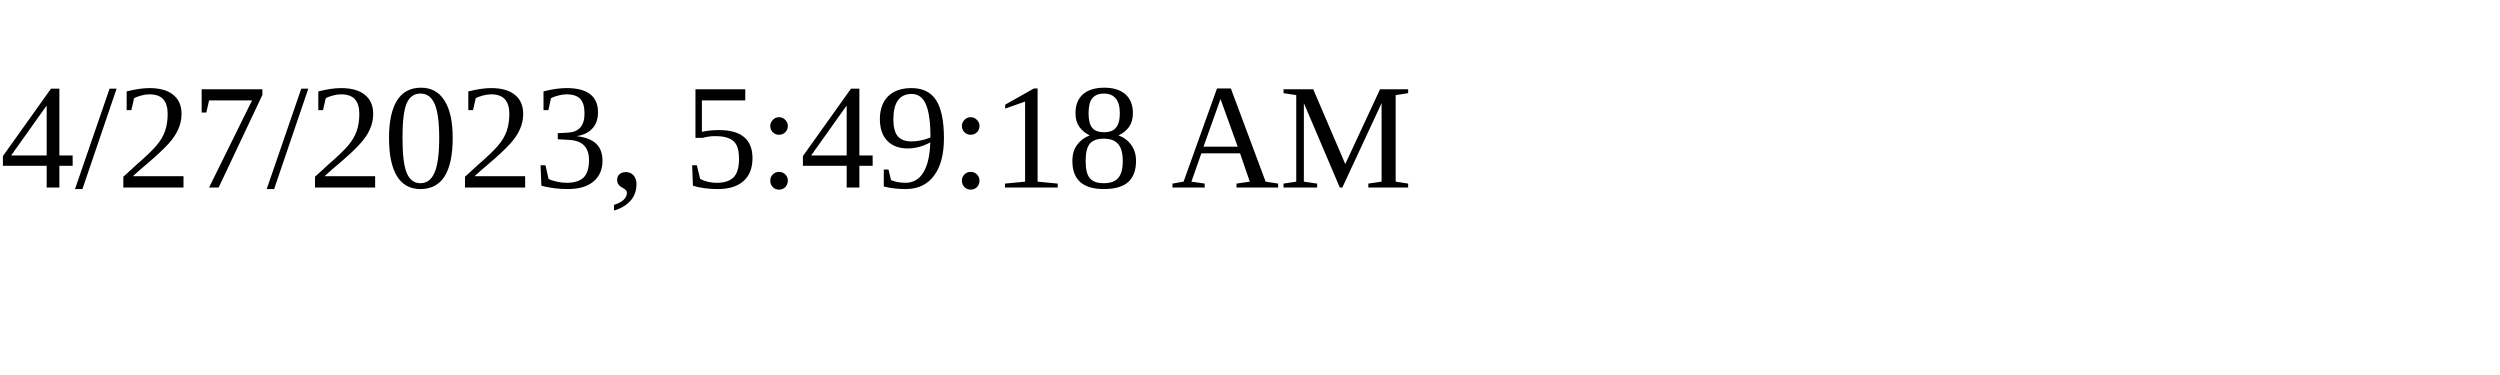
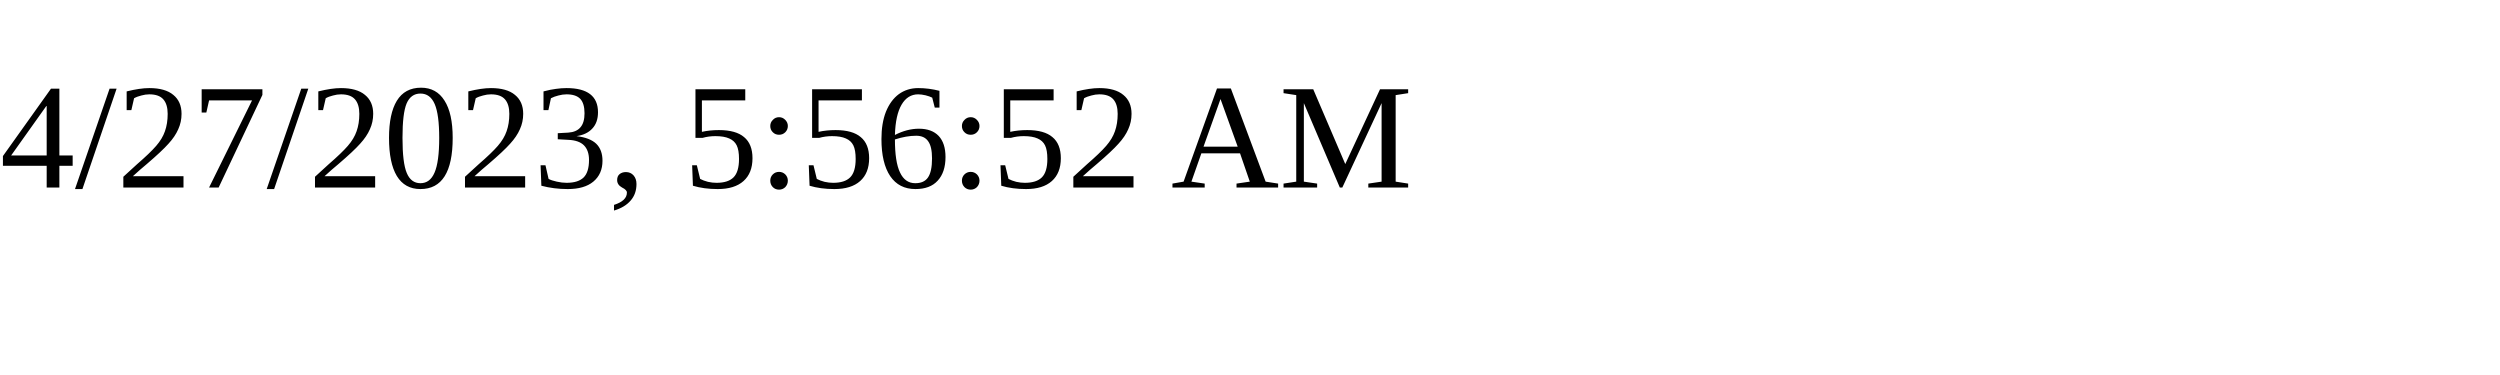
<svg xmlns="http://www.w3.org/2000/svg" height="30" width="200">
-   <text x="0" y="15">4/27/2023, 5:49:18 AM</text>
+   <text x="0" y="15">4/27/2023, 5:56:52 AM</text>
</svg>
